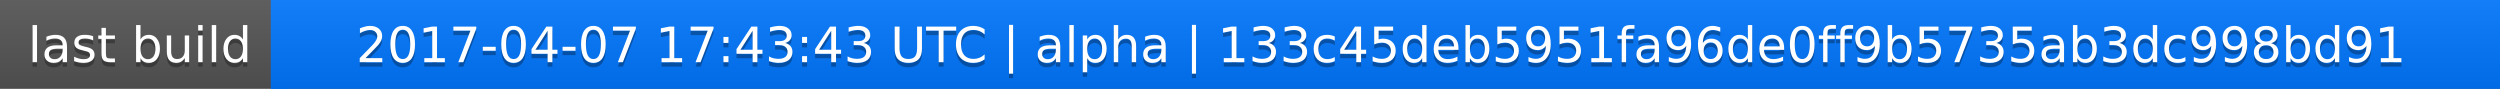
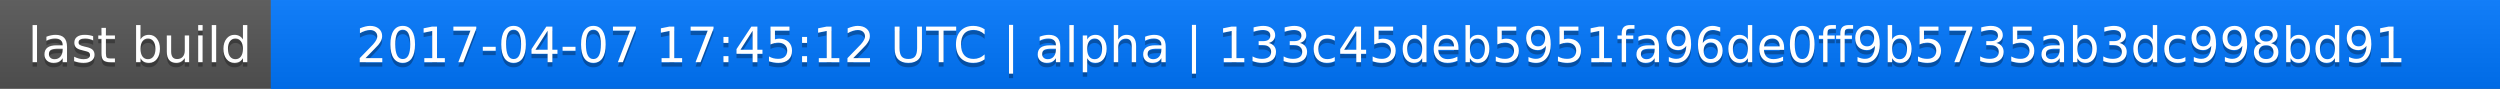
<svg xmlns="http://www.w3.org/2000/svg" width="563" height="20">
  <linearGradient id="a" x2="0" y2="100%">
    <stop offset="0" stop-color="#bbb" stop-opacity=".1" />
    <stop offset="1" stop-opacity=".1" />
  </linearGradient>
  <rect rx="0" width="563" height="20" fill="#555" />
  <rect rx="0" x="61" width="502" height="20" fill="#07f" />
  <path fill="#07f" d="M61 0h4v20h-4z" />
  <rect rx="0" width="563" height="20" fill="url(#a)" />
  <g fill="#fff" text-anchor="middle" font-family="DejaVu Sans,Verdana,Geneva,sans-serif" font-size="11">
    <text x="31.5" y="15" fill="#010101" fill-opacity=".3">last build</text>
    <text x="31.5" y="14">last build</text>
-     <text x="311" y="15" fill="#010101" fill-opacity=".3">2017-04-07 17:43:43 UTC | alpha | 133c45deb5951fa96de0ff9b5735ab3dc998bd91</text>
-     <text x="311" y="14">2017-04-07 17:43:43 UTC | alpha | 133c45deb5951fa96de0ff9b5735ab3dc998bd91</text>
+     <text x="311" y="15" fill="#010101" fill-opacity=".3">2017-04-07 17:45:12 UTC | alpha | 133c45deb5951fa96de0ff9b5735ab3dc998bd91</text>
+     <text x="311" y="14">2017-04-07 17:45:12 UTC | alpha | 133c45deb5951fa96de0ff9b5735ab3dc998bd91</text>
  </g>
</svg>
